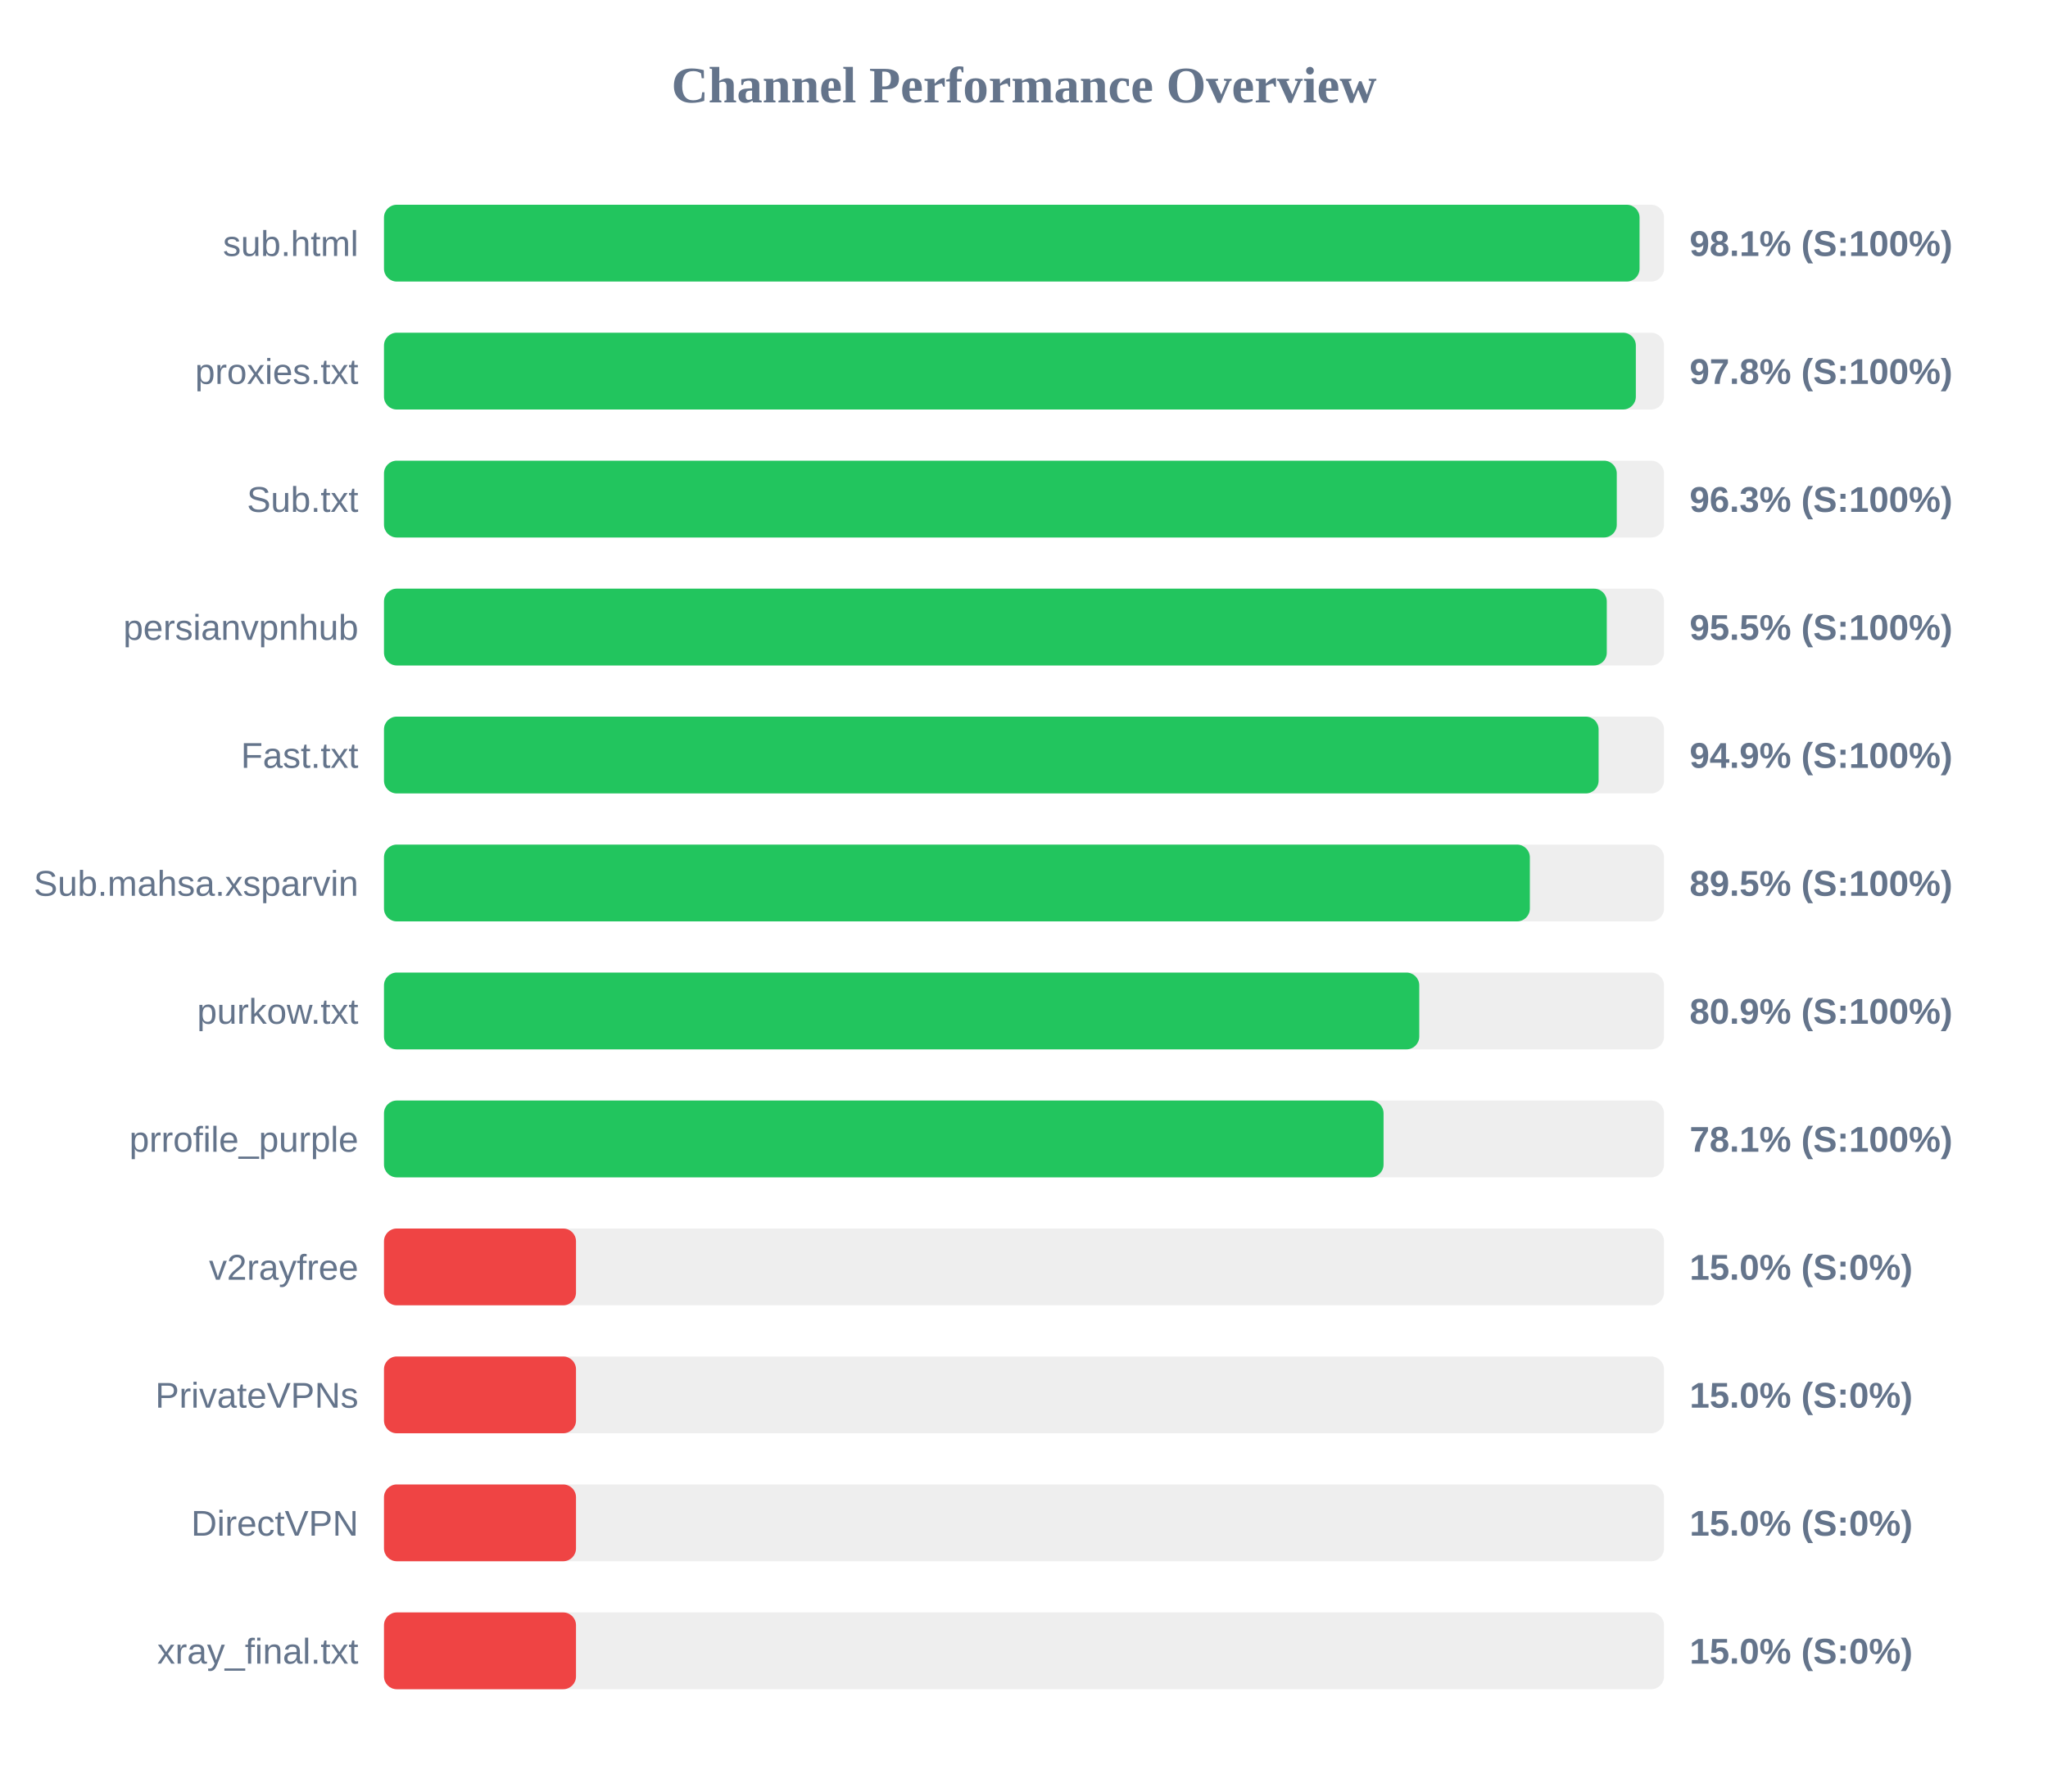
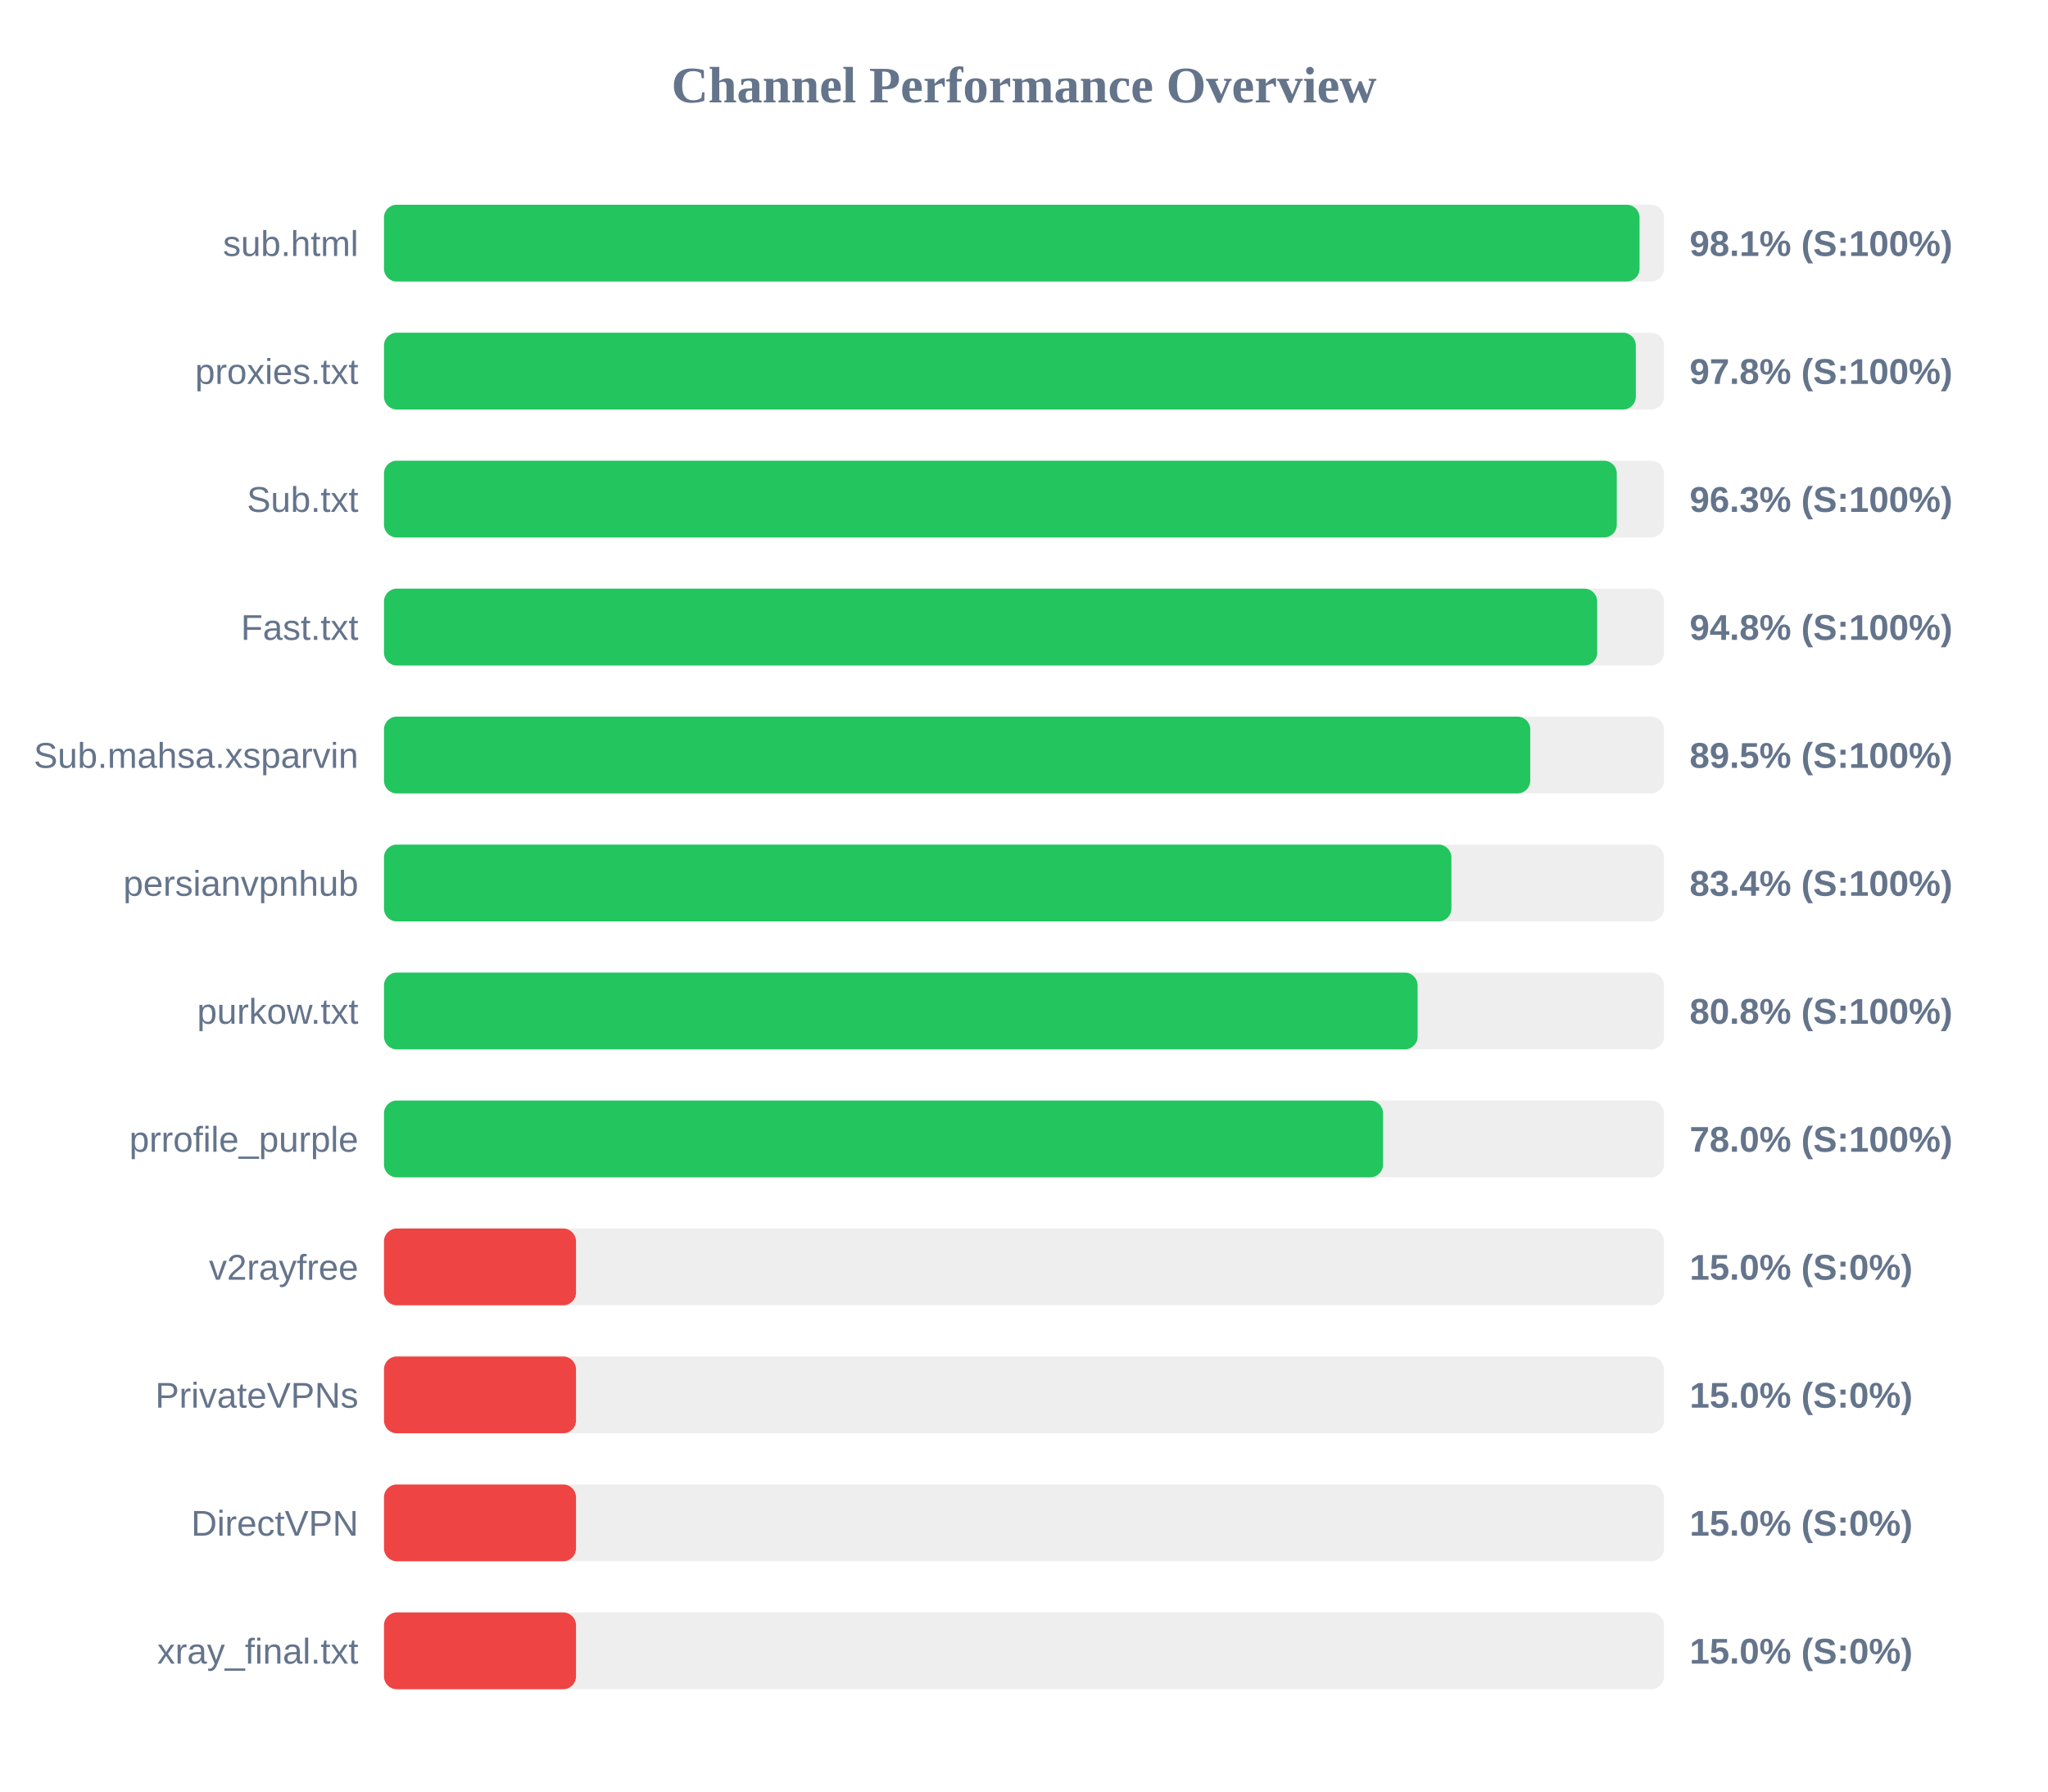
<svg xmlns="http://www.w3.org/2000/svg" width="800" height="700" version="1.1">
  <style>
        .row { font: 14px Arial; fill: #64748b; }
        .score { font: bold 14px Arial; fill: #64748b; }
    </style>
  <text x="400" y="40" text-anchor="middle" font-size="20px" font-weight="bold" fill="#64748b">Channel Performance Overview</text>
  <rect x="150" y="80" width="500" height="30" fill="#eee" rx="5" />
  <rect x="150" y="80" width="490.45" height="30" fill="#22c55e" rx="5" />
  <text x="140" y="100" text-anchor="end" class="row">sub.html</text>
  <text x="660" y="100" text-anchor="start" class="score">98.1% (S:100%)</text>
  <rect x="150" y="130" width="500" height="30" fill="#eee" rx="5" />
  <rect x="150" y="130" width="489.0" height="30" fill="#22c55e" rx="5" />
  <text x="140" y="150" text-anchor="end" class="row">proxies.txt</text>
  <text x="660" y="150" text-anchor="start" class="score">97.8% (S:100%)</text>
  <rect x="150" y="180" width="500" height="30" fill="#eee" rx="5" />
  <rect x="150" y="180" width="481.55" height="30" fill="#22c55e" rx="5" />
  <text x="140" y="200" text-anchor="end" class="row">Sub.txt</text>
  <text x="660" y="200" text-anchor="start" class="score">96.3% (S:100%)</text>
  <rect x="150" y="230" width="500" height="30" fill="#eee" rx="5" />
-   <rect x="150" y="230" width="477.65" height="30" fill="#22c55e" rx="5" />
-   <text x="140" y="250" text-anchor="end" class="row">persianvpnhub</text>
-   <text x="660" y="250" text-anchor="start" class="score">95.5% (S:100%)</text>
+   <rect x="150" y="230" width="473.9" height="30" fill="#22c55e" rx="5" />
+   <text x="140" y="250" text-anchor="end" class="row">Fast.txt</text>
+   <text x="660" y="250" text-anchor="start" class="score">94.8% (S:100%)</text>
  <rect x="150" y="280" width="500" height="30" fill="#eee" rx="5" />
-   <rect x="150" y="280" width="474.45" height="30" fill="#22c55e" rx="5" />
-   <text x="140" y="300" text-anchor="end" class="row">Fast.txt</text>
-   <text x="660" y="300" text-anchor="start" class="score">94.9% (S:100%)</text>
+   <rect x="150" y="280" width="447.75" height="30" fill="#22c55e" rx="5" />
+   <text x="140" y="300" text-anchor="end" class="row">Sub.mahsa.xsparvin</text>
+   <text x="660" y="300" text-anchor="start" class="score">89.5% (S:100%)</text>
  <rect x="150" y="330" width="500" height="30" fill="#eee" rx="5" />
-   <rect x="150" y="330" width="447.6" height="30" fill="#22c55e" rx="5" />
-   <text x="140" y="350" text-anchor="end" class="row">Sub.mahsa.xsparvin</text>
-   <text x="660" y="350" text-anchor="start" class="score">89.5% (S:100%)</text>
+   <rect x="150" y="330" width="416.95" height="30" fill="#22c55e" rx="5" />
+   <text x="140" y="350" text-anchor="end" class="row">persianvpnhub</text>
+   <text x="660" y="350" text-anchor="start" class="score">83.4% (S:100%)</text>
  <rect x="150" y="380" width="500" height="30" fill="#eee" rx="5" />
-   <rect x="150" y="380" width="404.4" height="30" fill="#22c55e" rx="5" />
+   <rect x="150" y="380" width="403.75" height="30" fill="#22c55e" rx="5" />
  <text x="140" y="400" text-anchor="end" class="row">purkow.txt</text>
-   <text x="660" y="400" text-anchor="start" class="score">80.9% (S:100%)</text>
+   <text x="660" y="400" text-anchor="start" class="score">80.8% (S:100%)</text>
  <rect x="150" y="430" width="500" height="30" fill="#eee" rx="5" />
-   <rect x="150" y="430" width="390.45" height="30" fill="#22c55e" rx="5" />
+   <rect x="150" y="430" width="390.25" height="30" fill="#22c55e" rx="5" />
  <text x="140" y="450" text-anchor="end" class="row">prrofile_purple</text>
-   <text x="660" y="450" text-anchor="start" class="score">78.1% (S:100%)</text>
+   <text x="660" y="450" text-anchor="start" class="score">78.0% (S:100%)</text>
  <rect x="150" y="480" width="500" height="30" fill="#eee" rx="5" />
  <rect x="150" y="480" width="75.0" height="30" fill="#ef4444" rx="5" />
  <text x="140" y="500" text-anchor="end" class="row">v2rayfree</text>
  <text x="660" y="500" text-anchor="start" class="score">15.0% (S:0%)</text>
  <rect x="150" y="530" width="500" height="30" fill="#eee" rx="5" />
  <rect x="150" y="530" width="75.0" height="30" fill="#ef4444" rx="5" />
  <text x="140" y="550" text-anchor="end" class="row">PrivateVPNs</text>
  <text x="660" y="550" text-anchor="start" class="score">15.0% (S:0%)</text>
  <rect x="150" y="580" width="500" height="30" fill="#eee" rx="5" />
  <rect x="150" y="580" width="75.0" height="30" fill="#ef4444" rx="5" />
  <text x="140" y="600" text-anchor="end" class="row">DirectVPN</text>
  <text x="660" y="600" text-anchor="start" class="score">15.0% (S:0%)</text>
  <rect x="150" y="630" width="500" height="30" fill="#eee" rx="5" />
  <rect x="150" y="630" width="75.0" height="30" fill="#ef4444" rx="5" />
  <text x="140" y="650" text-anchor="end" class="row">xray_final.txt</text>
  <text x="660" y="650" text-anchor="start" class="score">15.0% (S:0%)</text>
</svg>
